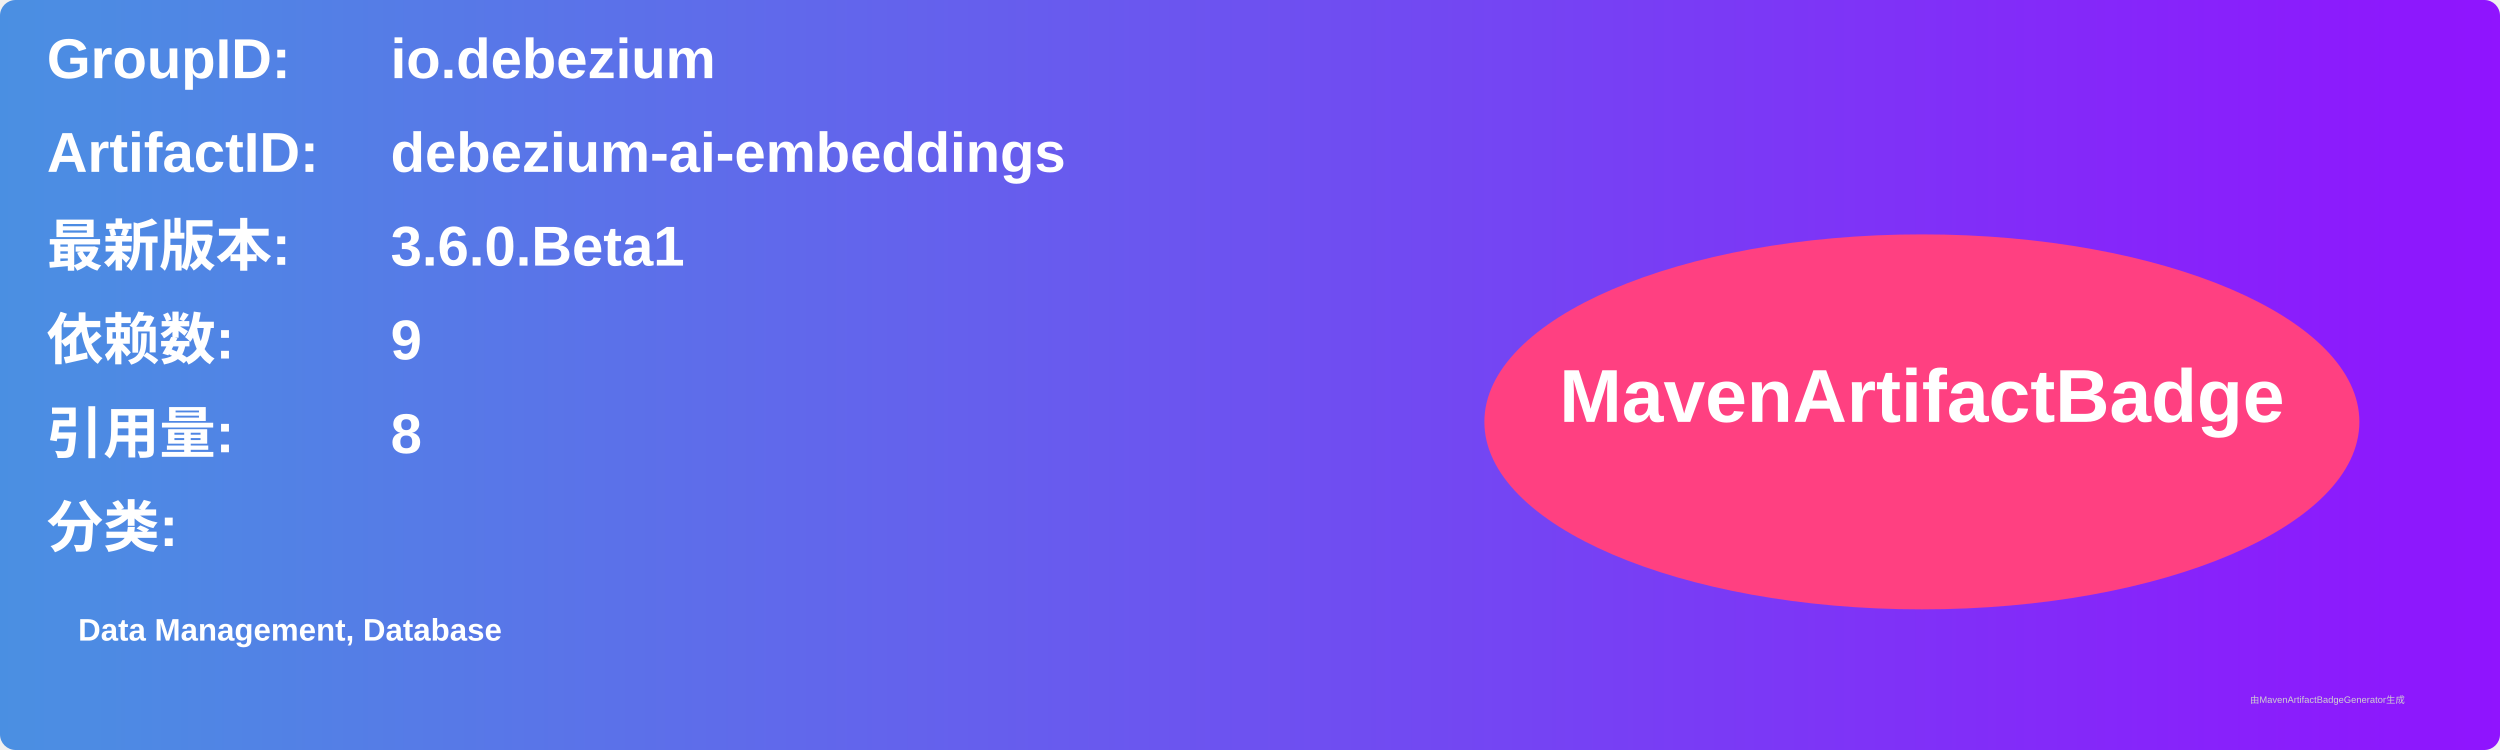
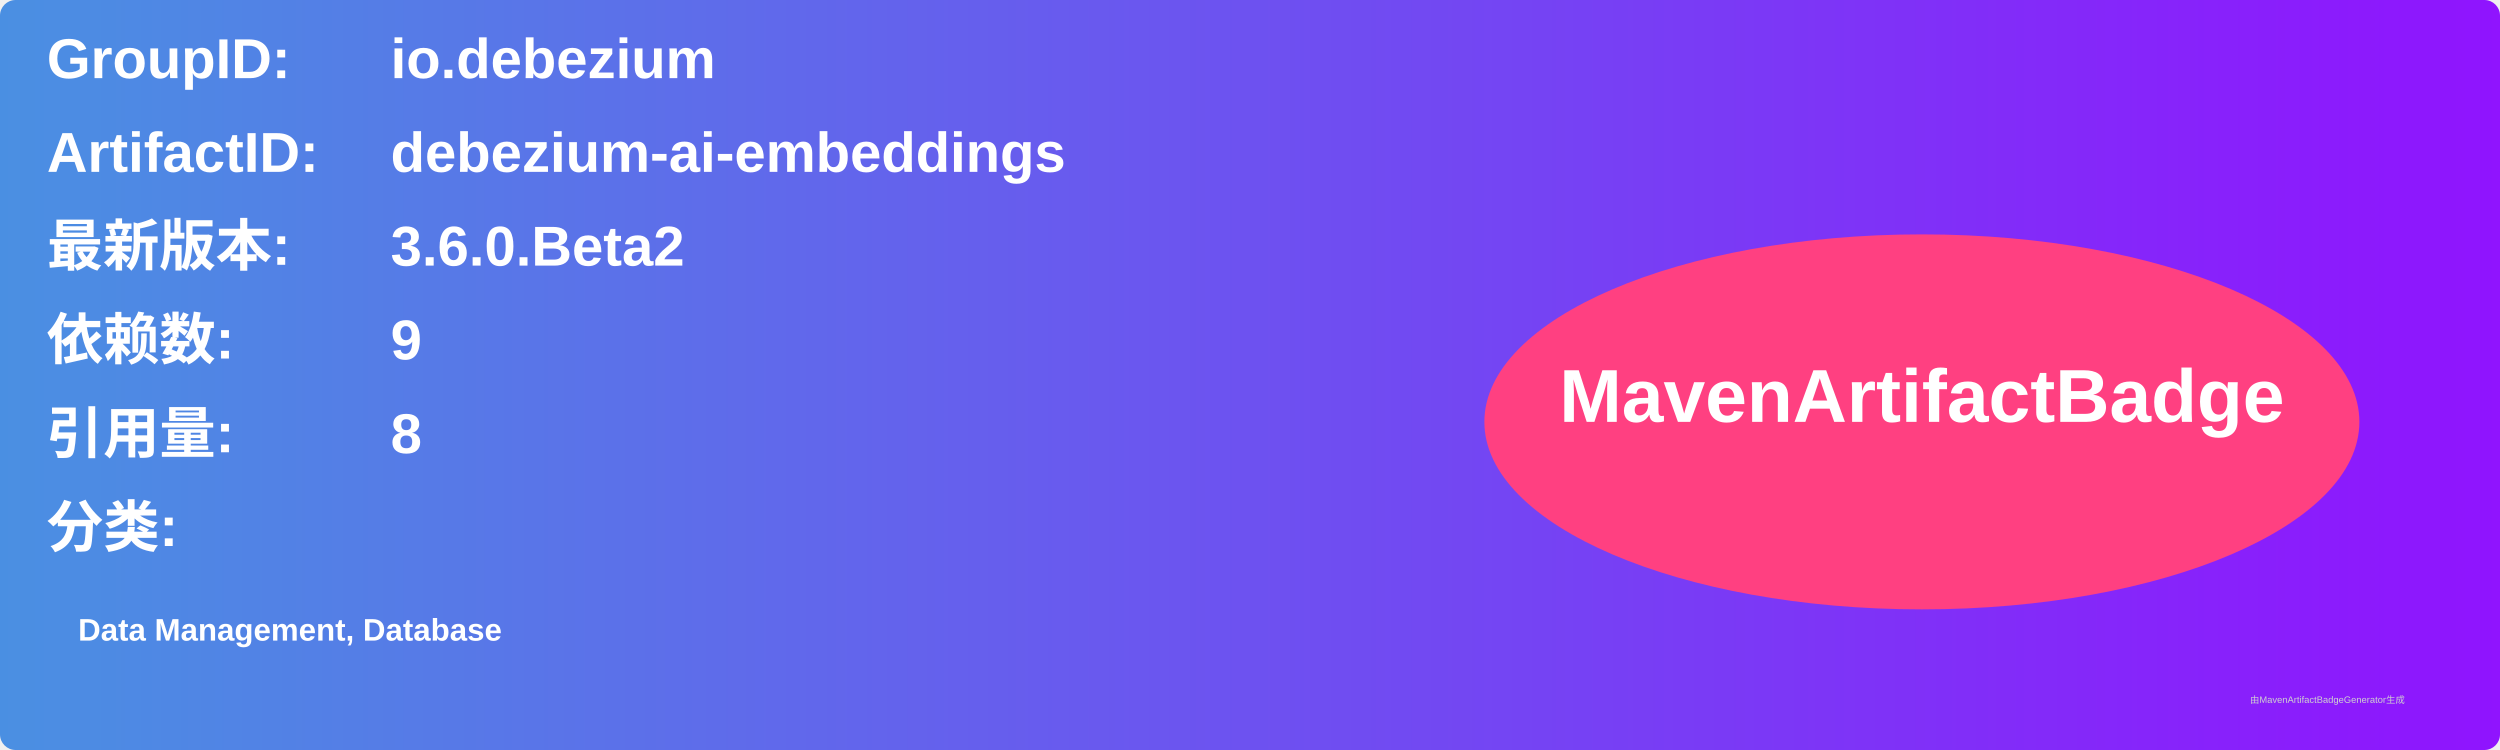
<svg xmlns="http://www.w3.org/2000/svg" width="800" height="240" viewBox="0 0 800 240">
  <linearGradient id="grad" x1="0%" y1="0%" x2="100%" y2="0%">
    <stop offset="0%" stop-color="#4a90e2" />
    <stop offset="100%" stop-color="#9013fe" />
  </linearGradient>
  <rect width="100%" height="100%" rx="5" ry="5" fill="url(#grad)" />
  <g transform="translate(15, 15)">
    <text x="0" y="10" font-family="Arial" font-size="18" fill="white" font-weight="bold" width="260">GroupID:</text>
    <text x="110" y="10" font-family="Arial" font-size="18" fill="white" font-weight="bold" width="460">io.debezium</text>
    <text x="0" y="40" font-family="Arial" font-size="18" fill="white" font-weight="bold" width="260">ArtifactID:</text>
    <text x="110" y="40" font-family="Arial" font-size="18" fill="white" font-weight="bold" width="460">debezium-ai-embeddings</text>
    <text x="0" y="70" font-family="Arial" font-size="18" fill="white" font-weight="bold">最新版本:</text>
    <text x="110" y="70" font-family="Arial" font-size="18" fill="white" font-weight="bold">
-       <tspan font-weight="bold">3.6.0.Beta1</tspan>
+       <tspan font-weight="bold">3.6.0.Beta2</tspan>
    </text>
    <text x="0" y="100" font-family="Arial" font-size="18" fill="white" font-weight="bold">依赖数: </text>
    <text x="110" y="100" font-family="Arial" font-size="18" fill="white">
      <tspan font-weight="bold">9</tspan>
    </text>
    <text x="0" y="130" font-family="Arial" font-size="18" fill="white" font-weight="bold">引用量: </text>
    <text x="110" y="130" font-family="Arial" font-size="18" fill="white">
      <tspan font-weight="bold">8</tspan>
    </text>
    <text x="0" y="160" font-family="Arial" font-size="18" fill="white" font-weight="bold">分类:</text>
    <text x="10" y="190" font-family="Arial" font-size="10" fill="white">
      <tspan font-weight="bold">Data Management, Database</tspan>
    </text>
    <ellipse cx="600" cy="120" rx="140" ry="60" fill="#ff4081" />
    <text x="600" y="120" text-anchor="middle" font-family="Arial" font-size="24" fill="white" font-weight="bold">MavenArtifactBadge</text>
  </g>
  <text x="720" y="225" font-family="Arial" font-size="3" fill="#d0d0d0">由MavenArtifactBadgeGenerator生成</text>
</svg>
